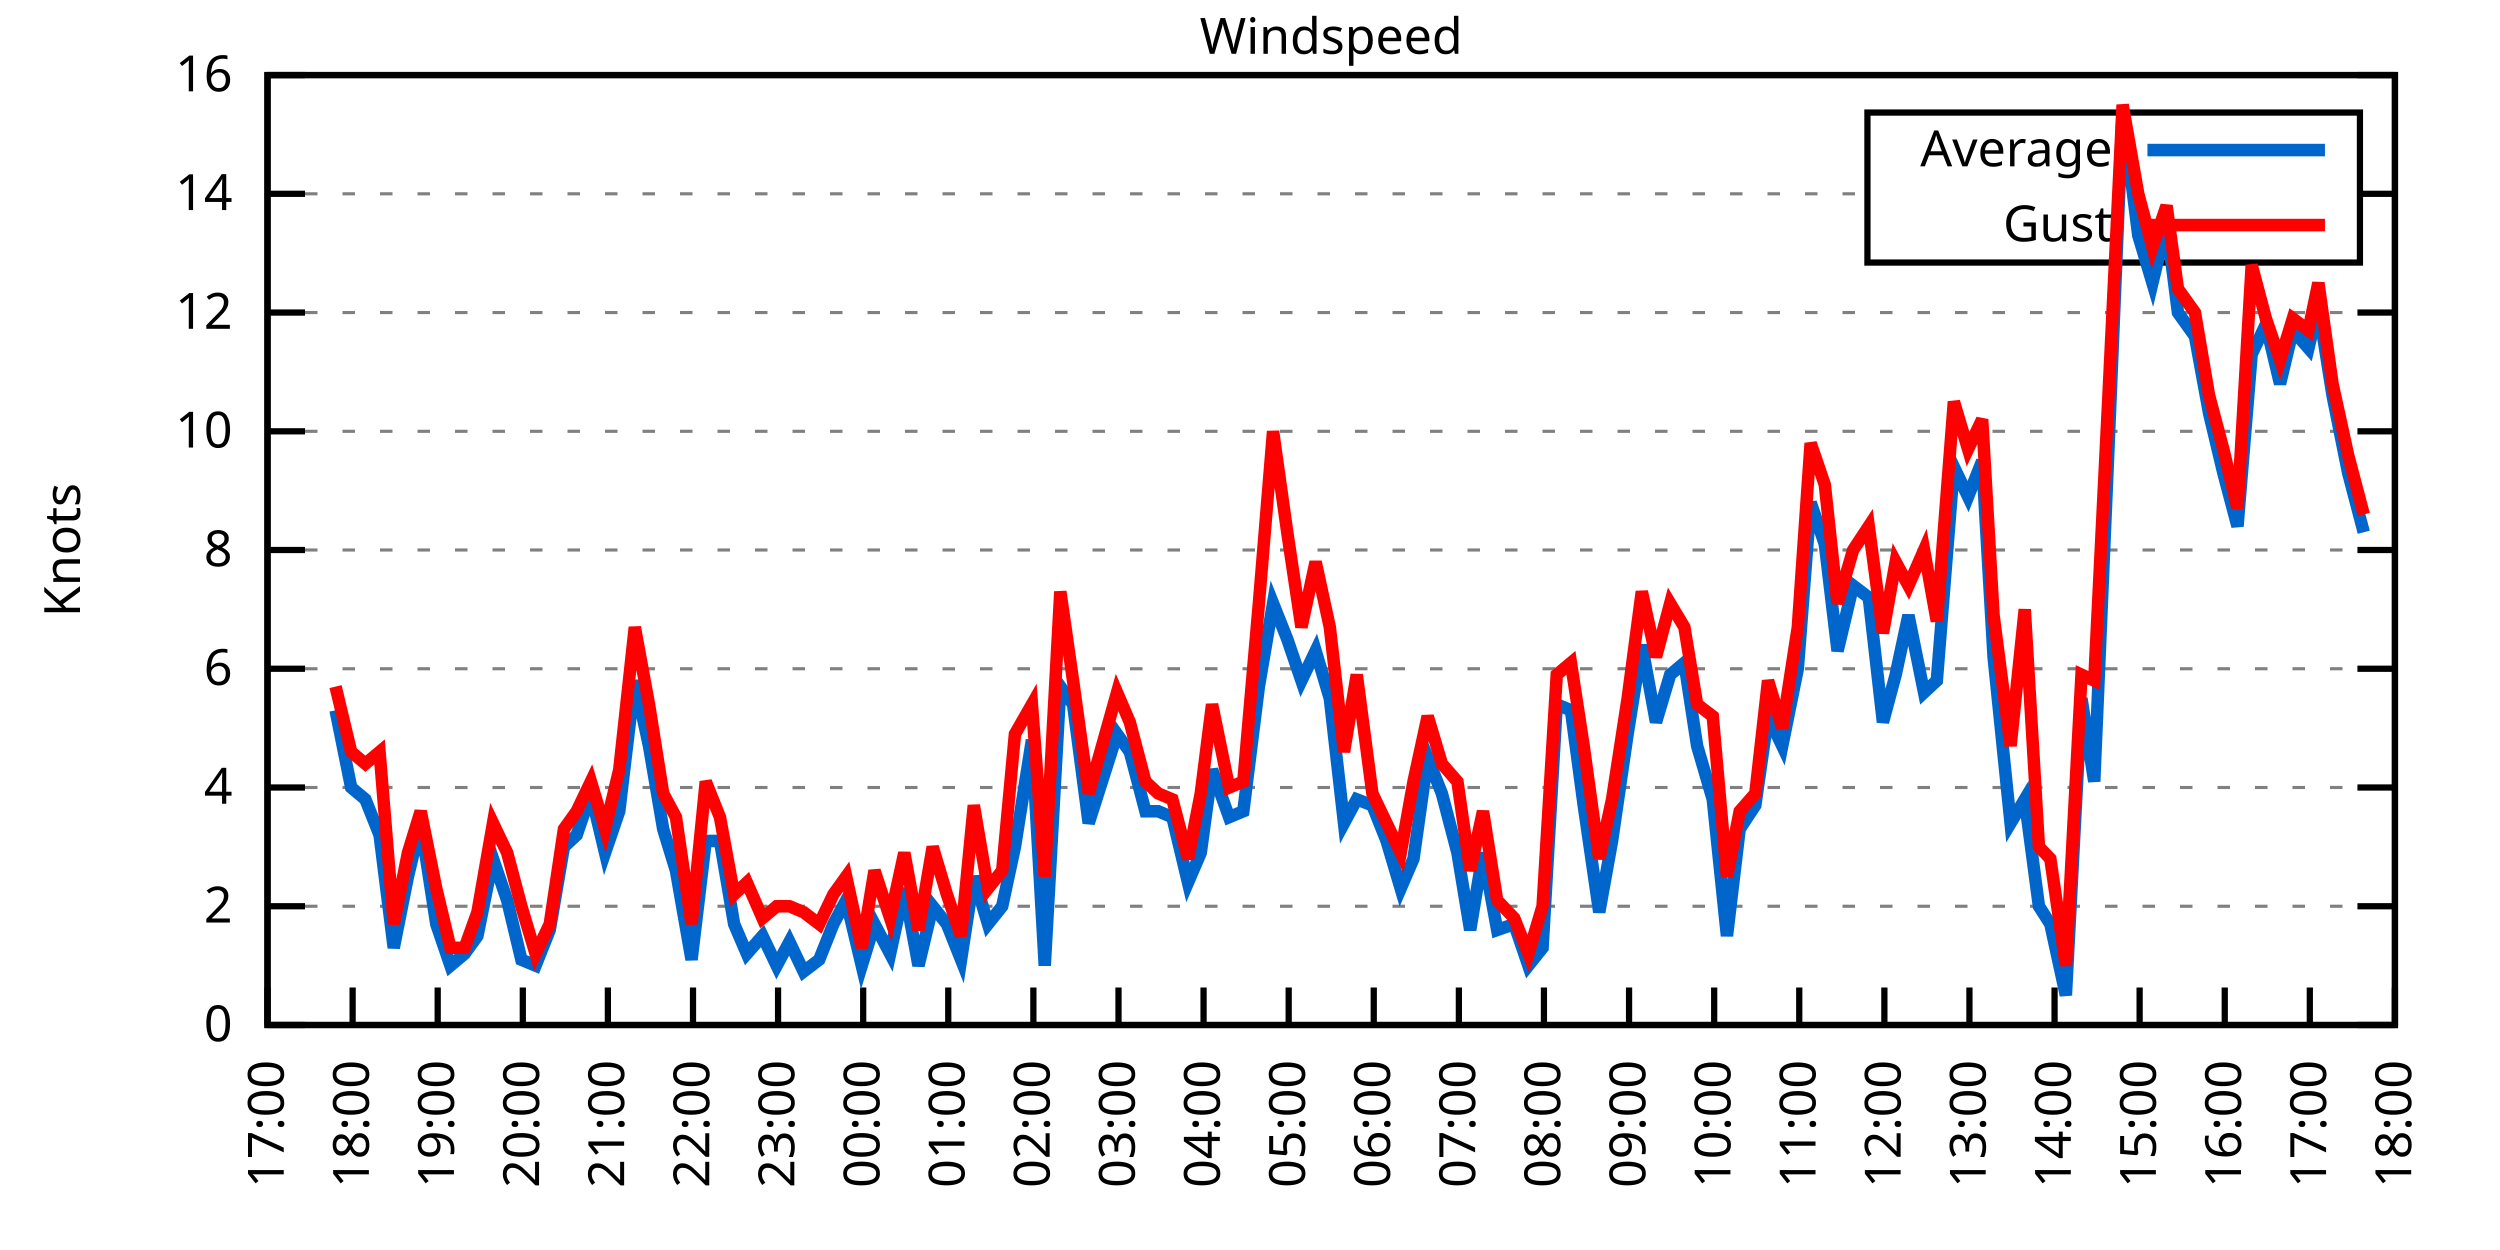
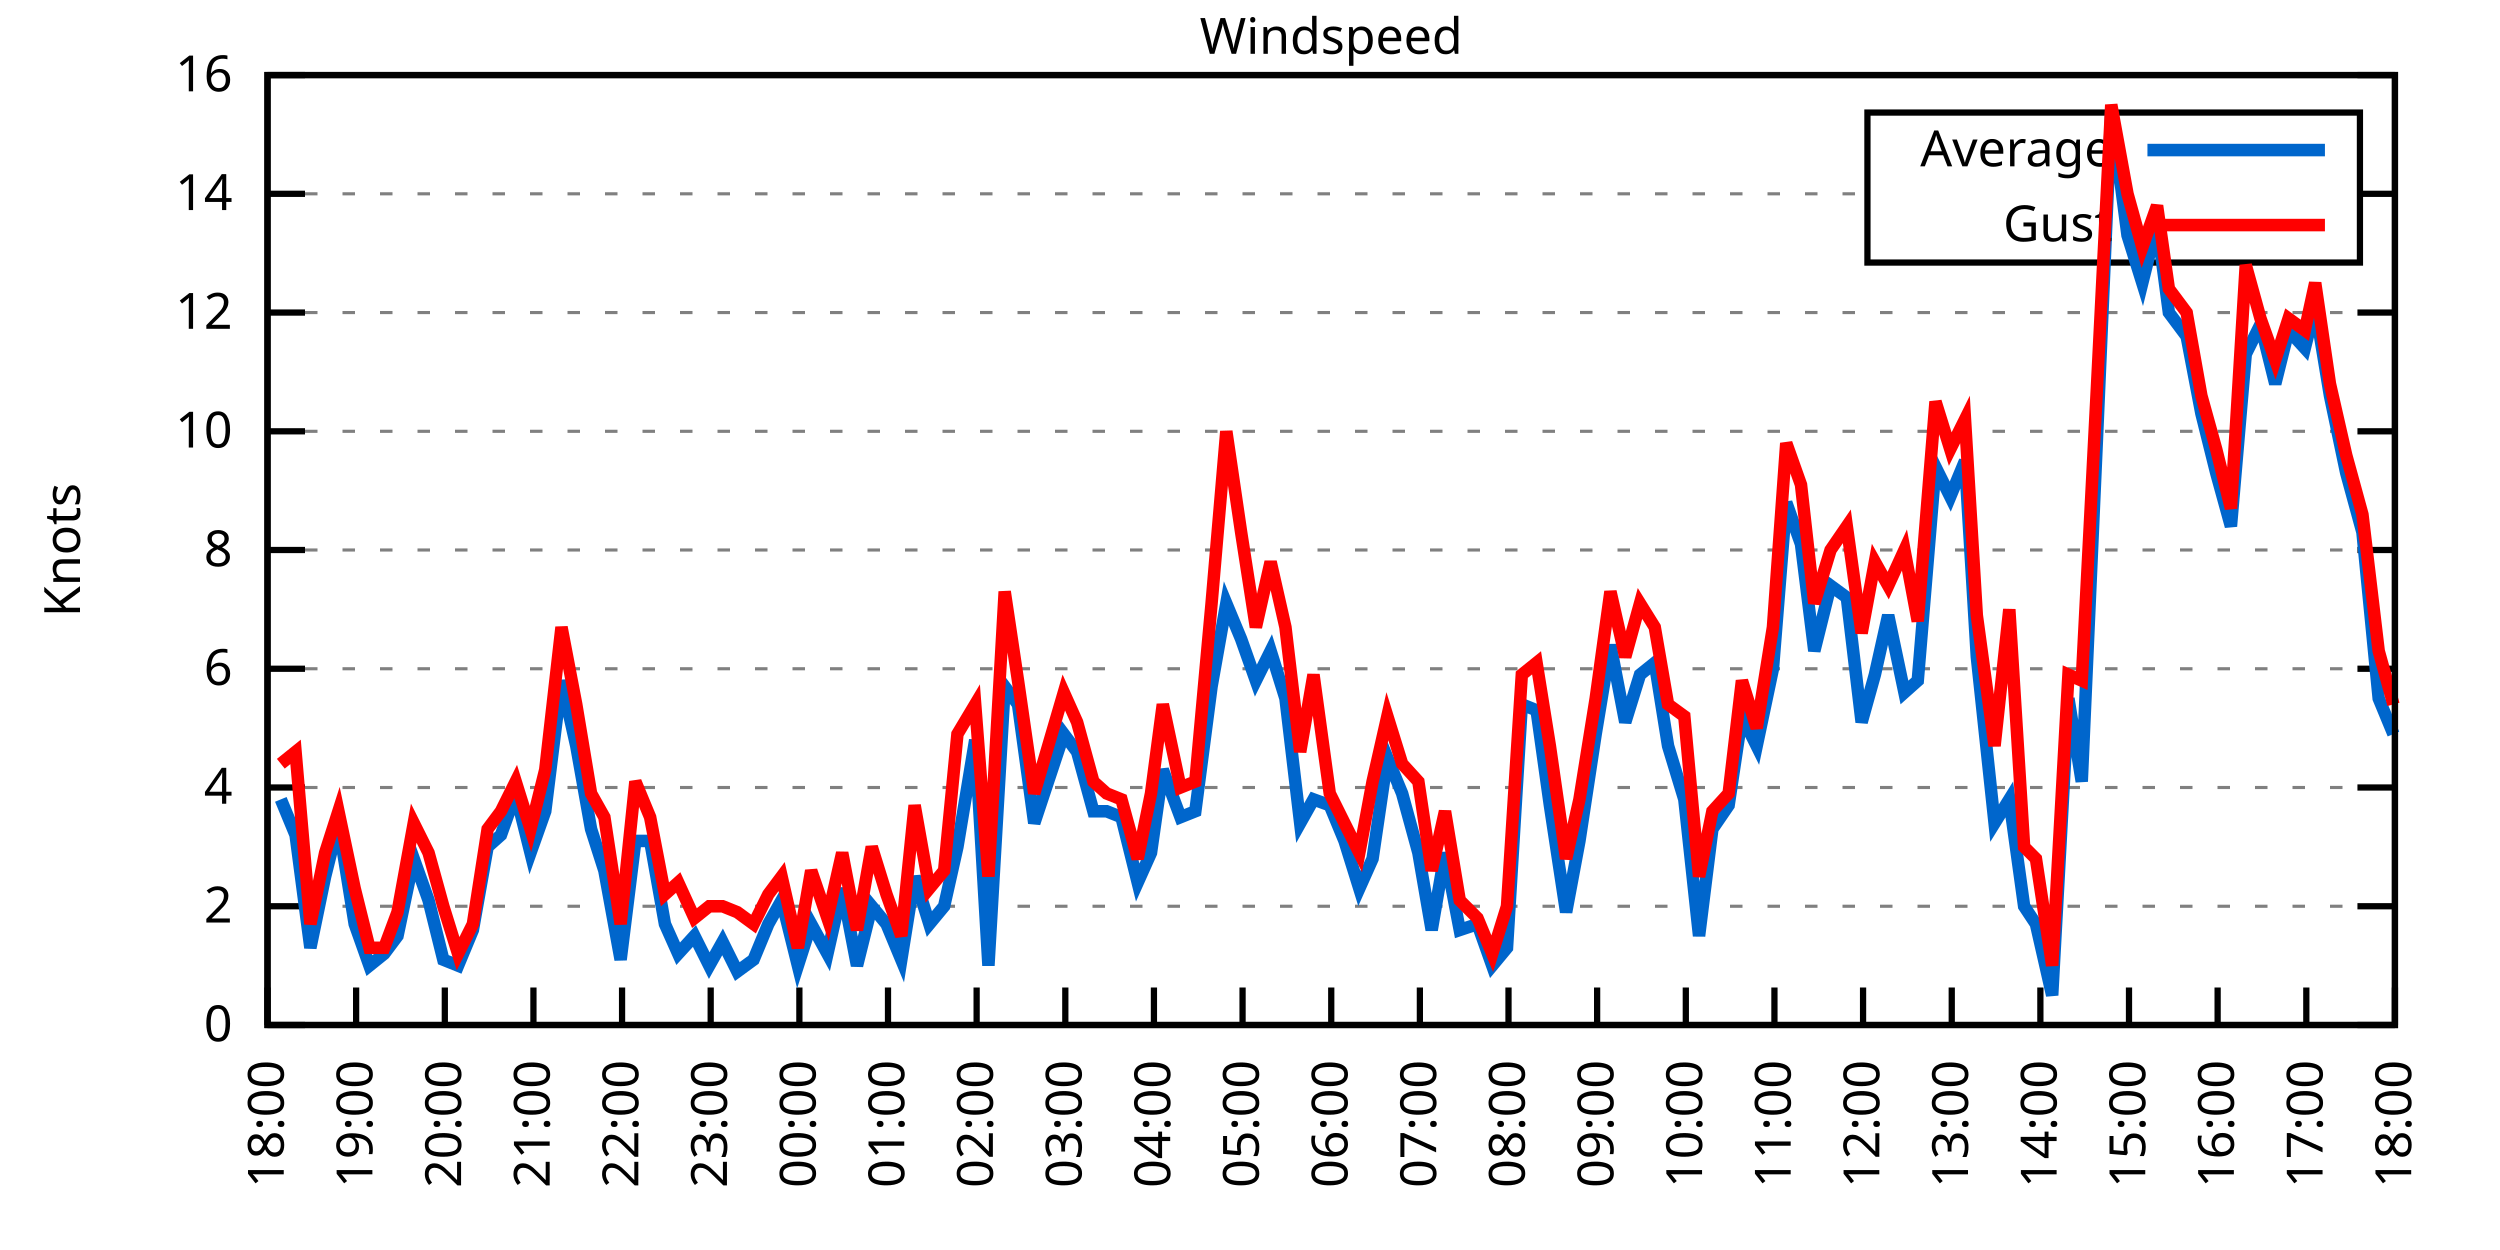
<svg xmlns="http://www.w3.org/2000/svg" xmlns:xlink="http://www.w3.org/1999/xlink" width="400" height="200" viewBox="0 0 400 200">
  <g id="gnuplot_canvas">
    <rect x="0" y="0" width="400" height="200" fill="none" />
    <defs>
      <circle id="gpDot" r="0.5" stroke-width="0.5" stroke="currentColor" />
      <path id="gpPt0" stroke-width="0.333" stroke="currentColor" d="M-1,0 h2 M0,-1 v2" />
      <path id="gpPt1" stroke-width="0.333" stroke="currentColor" d="M-1,-1 L1,1 M1,-1 L-1,1" />
      <path id="gpPt2" stroke-width="0.333" stroke="currentColor" d="M-1,0 L1,0 M0,-1 L0,1 M-1,-1 L1,1 M-1,1 L1,-1" />
      <rect id="gpPt3" stroke-width="0.333" stroke="currentColor" x="-1" y="-1" width="2" height="2" />
      <rect id="gpPt4" stroke-width="0.333" stroke="currentColor" fill="currentColor" x="-1" y="-1" width="2" height="2" />
      <circle id="gpPt5" stroke-width="0.333" stroke="currentColor" cx="0" cy="0" r="1" />
      <use xlink:href="#gpPt5" id="gpPt6" fill="currentColor" stroke="none" />
      <path id="gpPt7" stroke-width="0.333" stroke="currentColor" d="M0,-1.33 L-1.33,0.67 L1.33,0.67 z" />
      <use xlink:href="#gpPt7" id="gpPt8" fill="currentColor" stroke="none" />
      <use xlink:href="#gpPt7" id="gpPt9" stroke="currentColor" transform="rotate(180)" />
      <use xlink:href="#gpPt9" id="gpPt10" fill="currentColor" stroke="none" />
      <use xlink:href="#gpPt3" id="gpPt11" stroke="currentColor" transform="rotate(45)" />
      <use xlink:href="#gpPt11" id="gpPt12" fill="currentColor" stroke="none" />
      <path id="gpPt13" stroke-width="0.333" stroke="currentColor" d="M0,1.330 L1.265,0.411 L0.782,-1.067 L-0.782,-1.076 L-1.265,0.411 z" />
      <use xlink:href="#gpPt13" id="gpPt14" fill="currentColor" stroke="none" />
      <filter id="textbox" filterUnits="objectBoundingBox" x="0" y="0" height="1" width="1">
        <feFlood flood-color="white" flood-opacity="1" result="bgnd" />
        <feComposite in="SourceGraphic" in2="bgnd" operator="atop" />
      </filter>
      <filter id="greybox" filterUnits="objectBoundingBox" x="0" y="0" height="1" width="1">
        <feFlood flood-color="lightgrey" flood-opacity="1" result="grey" />
        <feComposite in="SourceGraphic" in2="grey" operator="atop" />
      </filter>
    </defs>
    <g fill="none" color="white" stroke="currentColor" stroke-width="1.00" stroke-linecap="butt" stroke-linejoin="miter">
</g>
    <g fill="none" color="black" stroke="currentColor" stroke-width="1.00" stroke-linecap="butt" stroke-linejoin="miter">
      <g stroke="none" shape-rendering="crispEdges">
        <polygon fill="rgb(255, 255, 255)" points="42.80,164.00 383.18,164.00 383.18,12.02 42.80,12.02 " />
      </g>
    </g>
    <g fill="none" color="black" stroke="currentColor" stroke-width="1.00" stroke-linecap="butt" stroke-linejoin="miter">
</g>
    <g fill="none" color="black" stroke="black" stroke-width="0.50" stroke-linecap="butt" stroke-linejoin="miter">
</g>
    <g fill="none" color="gray" stroke="currentColor" stroke-width="0.50" stroke-linecap="butt" stroke-linejoin="miter">
      <path stroke="gray" stroke-dasharray="2,4" class="gridline" d="M42.80,164.00 L383.19,164.00  " />
    </g>
    <g fill="none" color="gray" stroke="gray" stroke-width="1.00" stroke-linecap="butt" stroke-linejoin="miter">
</g>
    <g fill="none" color="black" stroke="currentColor" stroke-width="1.00" stroke-linecap="butt" stroke-linejoin="miter">
      <path stroke="black" d="M42.80,164.00 L48.80,164.00 M383.19,164.00 L377.19,164.00  " />
      <g transform="translate(37.20,166.60)" stroke="none" fill="black" font-family="Sans" font-size="8.00" text-anchor="end">
        <text>
          <tspan font-family="Sans"> 0</tspan>
        </text>
      </g>
    </g>
    <g fill="none" color="black" stroke="currentColor" stroke-width="1.00" stroke-linecap="butt" stroke-linejoin="miter">
</g>
    <g fill="none" color="black" stroke="black" stroke-width="0.50" stroke-linecap="butt" stroke-linejoin="miter">
</g>
    <g fill="none" color="gray" stroke="currentColor" stroke-width="0.50" stroke-linecap="butt" stroke-linejoin="miter">
      <path stroke="gray" stroke-dasharray="2,4" class="gridline" d="M42.80,145.00 L383.19,145.00  " />
    </g>
    <g fill="none" color="gray" stroke="gray" stroke-width="1.00" stroke-linecap="butt" stroke-linejoin="miter">
</g>
    <g fill="none" color="black" stroke="currentColor" stroke-width="1.00" stroke-linecap="butt" stroke-linejoin="miter">
      <path stroke="black" d="M42.80,145.00 L48.80,145.00 M383.19,145.00 L377.19,145.00  " />
      <g transform="translate(37.20,147.60)" stroke="none" fill="black" font-family="Sans" font-size="8.00" text-anchor="end">
        <text>
          <tspan font-family="Sans"> 2</tspan>
        </text>
      </g>
    </g>
    <g fill="none" color="black" stroke="currentColor" stroke-width="1.00" stroke-linecap="butt" stroke-linejoin="miter">
</g>
    <g fill="none" color="black" stroke="black" stroke-width="0.50" stroke-linecap="butt" stroke-linejoin="miter">
</g>
    <g fill="none" color="gray" stroke="currentColor" stroke-width="0.50" stroke-linecap="butt" stroke-linejoin="miter">
      <path stroke="gray" stroke-dasharray="2,4" class="gridline" d="M42.80,126.00 L383.19,126.00  " />
    </g>
    <g fill="none" color="gray" stroke="gray" stroke-width="1.00" stroke-linecap="butt" stroke-linejoin="miter">
</g>
    <g fill="none" color="black" stroke="currentColor" stroke-width="1.00" stroke-linecap="butt" stroke-linejoin="miter">
      <path stroke="black" d="M42.80,126.00 L48.80,126.00 M383.19,126.00 L377.19,126.00  " />
      <g transform="translate(37.20,128.60)" stroke="none" fill="black" font-family="Sans" font-size="8.00" text-anchor="end">
        <text>
          <tspan font-family="Sans"> 4</tspan>
        </text>
      </g>
    </g>
    <g fill="none" color="black" stroke="currentColor" stroke-width="1.00" stroke-linecap="butt" stroke-linejoin="miter">
</g>
    <g fill="none" color="black" stroke="black" stroke-width="0.50" stroke-linecap="butt" stroke-linejoin="miter">
</g>
    <g fill="none" color="gray" stroke="currentColor" stroke-width="0.50" stroke-linecap="butt" stroke-linejoin="miter">
      <path stroke="gray" stroke-dasharray="2,4" class="gridline" d="M42.80,107.00 L383.19,107.00  " />
    </g>
    <g fill="none" color="gray" stroke="gray" stroke-width="1.00" stroke-linecap="butt" stroke-linejoin="miter">
</g>
    <g fill="none" color="black" stroke="currentColor" stroke-width="1.00" stroke-linecap="butt" stroke-linejoin="miter">
      <path stroke="black" d="M42.80,107.00 L48.80,107.00 M383.19,107.00 L377.19,107.00  " />
      <g transform="translate(37.20,109.60)" stroke="none" fill="black" font-family="Sans" font-size="8.00" text-anchor="end">
        <text>
          <tspan font-family="Sans"> 6</tspan>
        </text>
      </g>
    </g>
    <g fill="none" color="black" stroke="currentColor" stroke-width="1.00" stroke-linecap="butt" stroke-linejoin="miter">
</g>
    <g fill="none" color="black" stroke="black" stroke-width="0.50" stroke-linecap="butt" stroke-linejoin="miter">
</g>
    <g fill="none" color="gray" stroke="currentColor" stroke-width="0.50" stroke-linecap="butt" stroke-linejoin="miter">
      <path stroke="gray" stroke-dasharray="2,4" class="gridline" d="M42.80,88.00 L383.19,88.00  " />
    </g>
    <g fill="none" color="gray" stroke="gray" stroke-width="1.00" stroke-linecap="butt" stroke-linejoin="miter">
</g>
    <g fill="none" color="black" stroke="currentColor" stroke-width="1.00" stroke-linecap="butt" stroke-linejoin="miter">
      <path stroke="black" d="M42.80,88.00 L48.80,88.00 M383.19,88.00 L377.19,88.00  " />
      <g transform="translate(37.20,90.60)" stroke="none" fill="black" font-family="Sans" font-size="8.00" text-anchor="end">
        <text>
          <tspan font-family="Sans"> 8</tspan>
        </text>
      </g>
    </g>
    <g fill="none" color="black" stroke="currentColor" stroke-width="1.00" stroke-linecap="butt" stroke-linejoin="miter">
</g>
    <g fill="none" color="black" stroke="black" stroke-width="0.50" stroke-linecap="butt" stroke-linejoin="miter">
</g>
    <g fill="none" color="gray" stroke="currentColor" stroke-width="0.50" stroke-linecap="butt" stroke-linejoin="miter">
      <path stroke="gray" stroke-dasharray="2,4" class="gridline" d="M42.80,69.01 L383.19,69.01  " />
    </g>
    <g fill="none" color="gray" stroke="gray" stroke-width="1.00" stroke-linecap="butt" stroke-linejoin="miter">
</g>
    <g fill="none" color="black" stroke="currentColor" stroke-width="1.00" stroke-linecap="butt" stroke-linejoin="miter">
      <path stroke="black" d="M42.80,69.01 L48.80,69.01 M383.19,69.01 L377.19,69.01  " />
      <g transform="translate(37.20,71.61)" stroke="none" fill="black" font-family="Sans" font-size="8.00" text-anchor="end">
        <text>
          <tspan font-family="Sans"> 10</tspan>
        </text>
      </g>
    </g>
    <g fill="none" color="black" stroke="currentColor" stroke-width="1.00" stroke-linecap="butt" stroke-linejoin="miter">
</g>
    <g fill="none" color="black" stroke="black" stroke-width="0.50" stroke-linecap="butt" stroke-linejoin="miter">
</g>
    <g fill="none" color="gray" stroke="currentColor" stroke-width="0.50" stroke-linecap="butt" stroke-linejoin="miter">
      <path stroke="gray" stroke-dasharray="2,4" class="gridline" d="M42.80,50.01 L383.19,50.01  " />
    </g>
    <g fill="none" color="gray" stroke="gray" stroke-width="1.00" stroke-linecap="butt" stroke-linejoin="miter">
</g>
    <g fill="none" color="black" stroke="currentColor" stroke-width="1.00" stroke-linecap="butt" stroke-linejoin="miter">
      <path stroke="black" d="M42.80,50.01 L48.80,50.01 M383.19,50.01 L377.19,50.01  " />
      <g transform="translate(37.20,52.61)" stroke="none" fill="black" font-family="Sans" font-size="8.00" text-anchor="end">
        <text>
          <tspan font-family="Sans"> 12</tspan>
        </text>
      </g>
    </g>
    <g fill="none" color="black" stroke="currentColor" stroke-width="1.00" stroke-linecap="butt" stroke-linejoin="miter">
</g>
    <g fill="none" color="black" stroke="black" stroke-width="0.50" stroke-linecap="butt" stroke-linejoin="miter">
</g>
    <g fill="none" color="gray" stroke="currentColor" stroke-width="0.50" stroke-linecap="butt" stroke-linejoin="miter">
      <path stroke="gray" stroke-dasharray="2,4" class="gridline" d="M42.80,31.01 L298.79,31.01 M377.59,31.01 L383.19,31.01  " />
    </g>
    <g fill="none" color="gray" stroke="gray" stroke-width="1.00" stroke-linecap="butt" stroke-linejoin="miter">
</g>
    <g fill="none" color="black" stroke="currentColor" stroke-width="1.00" stroke-linecap="butt" stroke-linejoin="miter">
      <path stroke="black" d="M42.80,31.01 L48.80,31.01 M383.19,31.01 L377.19,31.01  " />
      <g transform="translate(37.20,33.61)" stroke="none" fill="black" font-family="Sans" font-size="8.00" text-anchor="end">
        <text>
          <tspan font-family="Sans"> 14</tspan>
        </text>
      </g>
    </g>
    <g fill="none" color="black" stroke="currentColor" stroke-width="1.00" stroke-linecap="butt" stroke-linejoin="miter">
</g>
    <g fill="none" color="black" stroke="black" stroke-width="0.50" stroke-linecap="butt" stroke-linejoin="miter">
</g>
    <g fill="none" color="gray" stroke="currentColor" stroke-width="0.50" stroke-linecap="butt" stroke-linejoin="miter">
      <path stroke="gray" stroke-dasharray="2,4" class="gridline" d="M42.80,12.01 L383.19,12.01  " />
    </g>
    <g fill="none" color="gray" stroke="gray" stroke-width="1.00" stroke-linecap="butt" stroke-linejoin="miter">
</g>
    <g fill="none" color="black" stroke="currentColor" stroke-width="1.00" stroke-linecap="butt" stroke-linejoin="miter">
      <path stroke="black" d="M42.80,12.01 L48.80,12.01 M383.19,12.01 L377.19,12.01  " />
      <g transform="translate(37.20,14.61)" stroke="none" fill="black" font-family="Sans" font-size="8.00" text-anchor="end">
        <text>
          <tspan font-family="Sans"> 16</tspan>
        </text>
      </g>
    </g>
    <g fill="none" color="black" stroke="currentColor" stroke-width="1.00" stroke-linecap="butt" stroke-linejoin="miter">
      <path stroke="black" d="M42.80,164.00 L42.80,158.00  " />
      <g transform="translate(45.40,169.60) rotate(270.00)" stroke="none" fill="black" font-family="Sans" font-size="8.00" text-anchor="end">
        <text>
-           <tspan font-family="Sans">17:00</tspan>
-         </text>
-       </g>
-     </g>
-     <g fill="none" color="black" stroke="currentColor" stroke-width="1.00" stroke-linecap="butt" stroke-linejoin="miter">
-       <path stroke="black" d="M56.42,164.00 L56.42,158.00  " />
-       <g transform="translate(59.02,169.60) rotate(270.00)" stroke="none" fill="black" font-family="Sans" font-size="8.00" text-anchor="end">
-         <text>
          <tspan font-family="Sans">18:00</tspan>
        </text>
      </g>
    </g>
    <g fill="none" color="black" stroke="currentColor" stroke-width="1.00" stroke-linecap="butt" stroke-linejoin="miter">
-       <path stroke="black" d="M70.03,164.00 L70.03,158.00  " />
-       <g transform="translate(72.63,169.60) rotate(270.00)" stroke="none" fill="black" font-family="Sans" font-size="8.00" text-anchor="end">
+       <path stroke="black" d="M56.98,164.00 L56.98,158.00  " />
+       <g transform="translate(59.58,169.60) rotate(270.00)" stroke="none" fill="black" font-family="Sans" font-size="8.00" text-anchor="end">
        <text>
          <tspan font-family="Sans">19:00</tspan>
        </text>
      </g>
    </g>
    <g fill="none" color="black" stroke="currentColor" stroke-width="1.00" stroke-linecap="butt" stroke-linejoin="miter">
-       <path stroke="black" d="M83.65,164.00 L83.65,158.00  " />
-       <g transform="translate(86.25,169.60) rotate(270.00)" stroke="none" fill="black" font-family="Sans" font-size="8.00" text-anchor="end">
+       <path stroke="black" d="M71.17,164.00 L71.17,158.00  " />
+       <g transform="translate(73.77,169.60) rotate(270.00)" stroke="none" fill="black" font-family="Sans" font-size="8.00" text-anchor="end">
        <text>
          <tspan font-family="Sans">20:00</tspan>
        </text>
      </g>
    </g>
    <g fill="none" color="black" stroke="currentColor" stroke-width="1.00" stroke-linecap="butt" stroke-linejoin="miter">
-       <path stroke="black" d="M97.26,164.00 L97.26,158.00  " />
-       <g transform="translate(99.86,169.60) rotate(270.00)" stroke="none" fill="black" font-family="Sans" font-size="8.00" text-anchor="end">
+       <path stroke="black" d="M85.35,164.00 L85.35,158.00  " />
+       <g transform="translate(87.95,169.60) rotate(270.00)" stroke="none" fill="black" font-family="Sans" font-size="8.00" text-anchor="end">
        <text>
          <tspan font-family="Sans">21:00</tspan>
        </text>
      </g>
    </g>
    <g fill="none" color="black" stroke="currentColor" stroke-width="1.00" stroke-linecap="butt" stroke-linejoin="miter">
-       <path stroke="black" d="M110.88,164.00 L110.88,158.00  " />
-       <g transform="translate(113.48,169.60) rotate(270.00)" stroke="none" fill="black" font-family="Sans" font-size="8.00" text-anchor="end">
+       <path stroke="black" d="M99.53,164.00 L99.53,158.00  " />
+       <g transform="translate(102.13,169.60) rotate(270.00)" stroke="none" fill="black" font-family="Sans" font-size="8.00" text-anchor="end">
        <text>
          <tspan font-family="Sans">22:00</tspan>
        </text>
      </g>
    </g>
    <g fill="none" color="black" stroke="currentColor" stroke-width="1.00" stroke-linecap="butt" stroke-linejoin="miter">
-       <path stroke="black" d="M124.49,164.00 L124.49,158.00  " />
-       <g transform="translate(127.09,169.60) rotate(270.00)" stroke="none" fill="black" font-family="Sans" font-size="8.00" text-anchor="end">
+       <path stroke="black" d="M113.71,164.00 L113.71,158.00  " />
+       <g transform="translate(116.31,169.60) rotate(270.00)" stroke="none" fill="black" font-family="Sans" font-size="8.00" text-anchor="end">
        <text>
          <tspan font-family="Sans">23:00</tspan>
        </text>
      </g>
    </g>
    <g fill="none" color="black" stroke="currentColor" stroke-width="1.00" stroke-linecap="butt" stroke-linejoin="miter">
-       <path stroke="black" d="M138.11,164.00 L138.11,158.00  " />
-       <g transform="translate(140.71,169.60) rotate(270.00)" stroke="none" fill="black" font-family="Sans" font-size="8.00" text-anchor="end">
+       <path stroke="black" d="M127.90,164.00 L127.90,158.00  " />
+       <g transform="translate(130.50,169.60) rotate(270.00)" stroke="none" fill="black" font-family="Sans" font-size="8.00" text-anchor="end">
        <text>
          <tspan font-family="Sans">00:00</tspan>
        </text>
      </g>
    </g>
    <g fill="none" color="black" stroke="currentColor" stroke-width="1.00" stroke-linecap="butt" stroke-linejoin="miter">
-       <path stroke="black" d="M151.72,164.00 L151.72,158.00  " />
-       <g transform="translate(154.32,169.60) rotate(270.00)" stroke="none" fill="black" font-family="Sans" font-size="8.00" text-anchor="end">
+       <path stroke="black" d="M142.08,164.00 L142.08,158.00  " />
+       <g transform="translate(144.68,169.60) rotate(270.00)" stroke="none" fill="black" font-family="Sans" font-size="8.00" text-anchor="end">
        <text>
          <tspan font-family="Sans">01:00</tspan>
        </text>
      </g>
    </g>
    <g fill="none" color="black" stroke="currentColor" stroke-width="1.00" stroke-linecap="butt" stroke-linejoin="miter">
-       <path stroke="black" d="M165.34,164.00 L165.34,158.00  " />
-       <g transform="translate(167.94,169.60) rotate(270.00)" stroke="none" fill="black" font-family="Sans" font-size="8.00" text-anchor="end">
+       <path stroke="black" d="M156.26,164.00 L156.26,158.00  " />
+       <g transform="translate(158.86,169.60) rotate(270.00)" stroke="none" fill="black" font-family="Sans" font-size="8.00" text-anchor="end">
        <text>
          <tspan font-family="Sans">02:00</tspan>
        </text>
      </g>
    </g>
    <g fill="none" color="black" stroke="currentColor" stroke-width="1.00" stroke-linecap="butt" stroke-linejoin="miter">
-       <path stroke="black" d="M178.96,164.00 L178.96,158.00  " />
-       <g transform="translate(181.56,169.60) rotate(270.00)" stroke="none" fill="black" font-family="Sans" font-size="8.00" text-anchor="end">
+       <path stroke="black" d="M170.45,164.00 L170.45,158.00  " />
+       <g transform="translate(173.05,169.60) rotate(270.00)" stroke="none" fill="black" font-family="Sans" font-size="8.00" text-anchor="end">
        <text>
          <tspan font-family="Sans">03:00</tspan>
        </text>
      </g>
    </g>
    <g fill="none" color="black" stroke="currentColor" stroke-width="1.00" stroke-linecap="butt" stroke-linejoin="miter">
-       <path stroke="black" d="M192.57,164.00 L192.57,158.00  " />
-       <g transform="translate(195.17,169.60) rotate(270.00)" stroke="none" fill="black" font-family="Sans" font-size="8.00" text-anchor="end">
+       <path stroke="black" d="M184.63,164.00 L184.63,158.00  " />
+       <g transform="translate(187.23,169.60) rotate(270.00)" stroke="none" fill="black" font-family="Sans" font-size="8.00" text-anchor="end">
        <text>
          <tspan font-family="Sans">04:00</tspan>
        </text>
      </g>
    </g>
    <g fill="none" color="black" stroke="currentColor" stroke-width="1.00" stroke-linecap="butt" stroke-linejoin="miter">
-       <path stroke="black" d="M206.19,164.00 L206.19,158.00  " />
-       <g transform="translate(208.79,169.60) rotate(270.00)" stroke="none" fill="black" font-family="Sans" font-size="8.00" text-anchor="end">
+       <path stroke="black" d="M198.81,164.00 L198.81,158.00  " />
+       <g transform="translate(201.41,169.60) rotate(270.00)" stroke="none" fill="black" font-family="Sans" font-size="8.00" text-anchor="end">
        <text>
          <tspan font-family="Sans">05:00</tspan>
        </text>
      </g>
    </g>
    <g fill="none" color="black" stroke="currentColor" stroke-width="1.00" stroke-linecap="butt" stroke-linejoin="miter">
-       <path stroke="black" d="M219.80,164.00 L219.80,158.00  " />
-       <g transform="translate(222.40,169.60) rotate(270.00)" stroke="none" fill="black" font-family="Sans" font-size="8.00" text-anchor="end">
+       <path stroke="black" d="M213.00,164.00 L213.00,158.00  " />
+       <g transform="translate(215.60,169.60) rotate(270.00)" stroke="none" fill="black" font-family="Sans" font-size="8.00" text-anchor="end">
        <text>
          <tspan font-family="Sans">06:00</tspan>
        </text>
      </g>
    </g>
    <g fill="none" color="black" stroke="currentColor" stroke-width="1.00" stroke-linecap="butt" stroke-linejoin="miter">
-       <path stroke="black" d="M233.42,164.00 L233.42,158.00  " />
-       <g transform="translate(236.02,169.60) rotate(270.00)" stroke="none" fill="black" font-family="Sans" font-size="8.00" text-anchor="end">
+       <path stroke="black" d="M227.18,164.00 L227.18,158.00  " />
+       <g transform="translate(229.78,169.60) rotate(270.00)" stroke="none" fill="black" font-family="Sans" font-size="8.00" text-anchor="end">
        <text>
          <tspan font-family="Sans">07:00</tspan>
        </text>
      </g>
    </g>
    <g fill="none" color="black" stroke="currentColor" stroke-width="1.00" stroke-linecap="butt" stroke-linejoin="miter">
-       <path stroke="black" d="M247.03,164.00 L247.03,158.00  " />
-       <g transform="translate(249.63,169.60) rotate(270.00)" stroke="none" fill="black" font-family="Sans" font-size="8.00" text-anchor="end">
+       <path stroke="black" d="M241.36,164.00 L241.36,158.00  " />
+       <g transform="translate(243.96,169.60) rotate(270.00)" stroke="none" fill="black" font-family="Sans" font-size="8.00" text-anchor="end">
        <text>
          <tspan font-family="Sans">08:00</tspan>
        </text>
      </g>
    </g>
    <g fill="none" color="black" stroke="currentColor" stroke-width="1.00" stroke-linecap="butt" stroke-linejoin="miter">
-       <path stroke="black" d="M260.65,164.00 L260.65,158.00  " />
-       <g transform="translate(263.25,169.60) rotate(270.00)" stroke="none" fill="black" font-family="Sans" font-size="8.00" text-anchor="end">
+       <path stroke="black" d="M255.54,164.00 L255.54,158.00  " />
+       <g transform="translate(258.14,169.60) rotate(270.00)" stroke="none" fill="black" font-family="Sans" font-size="8.00" text-anchor="end">
        <text>
          <tspan font-family="Sans">09:00</tspan>
        </text>
      </g>
    </g>
    <g fill="none" color="black" stroke="currentColor" stroke-width="1.00" stroke-linecap="butt" stroke-linejoin="miter">
-       <path stroke="black" d="M274.27,164.00 L274.27,158.00  " />
-       <g transform="translate(276.87,169.60) rotate(270.00)" stroke="none" fill="black" font-family="Sans" font-size="8.00" text-anchor="end">
+       <path stroke="black" d="M269.73,164.00 L269.73,158.00  " />
+       <g transform="translate(272.33,169.60) rotate(270.00)" stroke="none" fill="black" font-family="Sans" font-size="8.00" text-anchor="end">
        <text>
          <tspan font-family="Sans">10:00</tspan>
        </text>
      </g>
    </g>
    <g fill="none" color="black" stroke="currentColor" stroke-width="1.00" stroke-linecap="butt" stroke-linejoin="miter">
-       <path stroke="black" d="M287.88,164.00 L287.88,158.00  " />
-       <g transform="translate(290.48,169.60) rotate(270.00)" stroke="none" fill="black" font-family="Sans" font-size="8.00" text-anchor="end">
+       <path stroke="black" d="M283.91,164.00 L283.91,158.00  " />
+       <g transform="translate(286.51,169.60) rotate(270.00)" stroke="none" fill="black" font-family="Sans" font-size="8.00" text-anchor="end">
        <text>
          <tspan font-family="Sans">11:00</tspan>
        </text>
      </g>
    </g>
    <g fill="none" color="black" stroke="currentColor" stroke-width="1.00" stroke-linecap="butt" stroke-linejoin="miter">
-       <path stroke="black" d="M301.50,164.00 L301.50,158.00  " />
-       <g transform="translate(304.10,169.60) rotate(270.00)" stroke="none" fill="black" font-family="Sans" font-size="8.00" text-anchor="end">
+       <path stroke="black" d="M298.09,164.00 L298.09,158.00  " />
+       <g transform="translate(300.69,169.60) rotate(270.00)" stroke="none" fill="black" font-family="Sans" font-size="8.00" text-anchor="end">
        <text>
          <tspan font-family="Sans">12:00</tspan>
        </text>
      </g>
    </g>
    <g fill="none" color="black" stroke="currentColor" stroke-width="1.00" stroke-linecap="butt" stroke-linejoin="miter">
-       <path stroke="black" d="M315.11,164.00 L315.11,158.00  " />
-       <g transform="translate(317.71,169.60) rotate(270.00)" stroke="none" fill="black" font-family="Sans" font-size="8.00" text-anchor="end">
+       <path stroke="black" d="M312.28,164.00 L312.28,158.00  " />
+       <g transform="translate(314.88,169.60) rotate(270.00)" stroke="none" fill="black" font-family="Sans" font-size="8.00" text-anchor="end">
        <text>
          <tspan font-family="Sans">13:00</tspan>
        </text>
      </g>
    </g>
    <g fill="none" color="black" stroke="currentColor" stroke-width="1.00" stroke-linecap="butt" stroke-linejoin="miter">
-       <path stroke="black" d="M328.73,164.00 L328.73,158.00  " />
-       <g transform="translate(331.33,169.60) rotate(270.00)" stroke="none" fill="black" font-family="Sans" font-size="8.00" text-anchor="end">
+       <path stroke="black" d="M326.46,164.00 L326.46,158.00  " />
+       <g transform="translate(329.06,169.60) rotate(270.00)" stroke="none" fill="black" font-family="Sans" font-size="8.00" text-anchor="end">
        <text>
          <tspan font-family="Sans">14:00</tspan>
        </text>
      </g>
    </g>
    <g fill="none" color="black" stroke="currentColor" stroke-width="1.00" stroke-linecap="butt" stroke-linejoin="miter">
-       <path stroke="black" d="M342.34,164.00 L342.34,158.00  " />
-       <g transform="translate(344.94,169.60) rotate(270.00)" stroke="none" fill="black" font-family="Sans" font-size="8.00" text-anchor="end">
+       <path stroke="black" d="M340.64,164.00 L340.64,158.00  " />
+       <g transform="translate(343.24,169.60) rotate(270.00)" stroke="none" fill="black" font-family="Sans" font-size="8.00" text-anchor="end">
        <text>
          <tspan font-family="Sans">15:00</tspan>
        </text>
      </g>
    </g>
    <g fill="none" color="black" stroke="currentColor" stroke-width="1.00" stroke-linecap="butt" stroke-linejoin="miter">
-       <path stroke="black" d="M355.96,164.00 L355.96,158.00  " />
-       <g transform="translate(358.56,169.60) rotate(270.00)" stroke="none" fill="black" font-family="Sans" font-size="8.00" text-anchor="end">
+       <path stroke="black" d="M354.82,164.00 L354.82,158.00  " />
+       <g transform="translate(357.42,169.60) rotate(270.00)" stroke="none" fill="black" font-family="Sans" font-size="8.00" text-anchor="end">
        <text>
          <tspan font-family="Sans">16:00</tspan>
        </text>
      </g>
    </g>
    <g fill="none" color="black" stroke="currentColor" stroke-width="1.00" stroke-linecap="butt" stroke-linejoin="miter">
-       <path stroke="black" d="M369.57,164.00 L369.57,158.00  " />
-       <g transform="translate(372.17,169.60) rotate(270.00)" stroke="none" fill="black" font-family="Sans" font-size="8.00" text-anchor="end">
+       <path stroke="black" d="M369.01,164.00 L369.01,158.00  " />
+       <g transform="translate(371.61,169.60) rotate(270.00)" stroke="none" fill="black" font-family="Sans" font-size="8.00" text-anchor="end">
        <text>
          <tspan font-family="Sans">17:00</tspan>
        </text>
      </g>
    </g>
    <g fill="none" color="black" stroke="currentColor" stroke-width="1.00" stroke-linecap="butt" stroke-linejoin="miter">
      <path stroke="black" d="M383.19,164.00 L383.19,158.00  " />
      <g transform="translate(385.79,169.60) rotate(270.00)" stroke="none" fill="black" font-family="Sans" font-size="8.00" text-anchor="end">
        <text>
          <tspan font-family="Sans">18:00</tspan>
        </text>
      </g>
    </g>
    <g fill="none" color="black" stroke="currentColor" stroke-width="1.00" stroke-linecap="butt" stroke-linejoin="miter">
</g>
    <g fill="none" color="black" stroke="currentColor" stroke-width="1.00" stroke-linecap="butt" stroke-linejoin="miter">
      <path stroke="black" d="M42.80,12.01 L42.80,164.00 L383.19,164.00 L383.19,12.01 L42.80,12.01 Z  " />
    </g>
    <g fill="none" color="black" stroke="currentColor" stroke-width="1.00" stroke-linecap="butt" stroke-linejoin="miter">
</g>
    <g fill="none" color="black" stroke="currentColor" stroke-width="1.00" stroke-linecap="butt" stroke-linejoin="miter">
      <path stroke="black" d="M298.79,42.01 L298.79,18.01 L377.59,18.01 L377.59,42.01 L298.79,42.01 Z  " />
    </g>
    <g id="Windspeed_plot_1">
      <g fill="none" color="white" stroke="black" stroke-width="2.00" stroke-linecap="butt" stroke-linejoin="miter">
</g>
      <g fill="none" color="black" stroke="currentColor" stroke-width="2.00" stroke-linecap="butt" stroke-linejoin="miter">
        <g transform="translate(337.99,26.61)" stroke="none" fill="black" font-family="Sans" font-size="8.00" text-anchor="end">
          <text>
            <tspan font-family="Sans">Average</tspan>
          </text>
        </g>
      </g>
      <g fill="none" color="black" stroke="currentColor" stroke-width="2.00" stroke-linecap="butt" stroke-linejoin="miter">
-         <path stroke="rgb(  0, 102, 204)" d="M343.59,24.01 L371.99,24.01 M53.69,113.65 L56.19,126.00 L58.46,127.90 L60.73,133.60 L63.00,151.65 L65.27,140.25   L67.31,131.70 L69.80,147.85 L72.07,154.50 L74.34,152.60 L76.39,149.75 L78.88,137.40 L81.15,144.05 L83.42,153.55   L85.69,154.50 L87.96,148.80 L90.23,135.50 L92.27,133.60 L94.54,126.95 L96.81,136.45 L99.08,129.80 L101.57,108.90   L103.84,119.35 L106.11,132.65 L108.15,139.30 L110.65,153.55 L112.92,134.55 L115.19,134.55 L117.46,147.85 L119.50,152.60   L122.00,149.75 L124.27,154.50 L126.31,150.70 L128.58,155.45 L131.07,153.55 L133.34,147.85 L135.39,144.05 L137.88,154.50   L139.92,147.85 L142.42,152.60 L144.69,142.15 L146.96,154.50 L149.23,145.00 L151.50,147.85 L153.77,153.55 L155.81,140.25   L158.08,147.85 L160.35,145.00 L162.39,135.50 L165.11,118.40 L167.16,154.50 L169.65,109.85 L171.69,112.70 L174.19,131.70   L178.73,117.45 L180.77,120.30 L183.27,129.80 L185.31,129.80 L187.58,130.75 L190.08,141.20 L192.12,136.45 L193.93,123.15   L196.66,130.75 L198.93,129.80 L201.42,109.85 L203.69,96.55 L205.96,102.25 L208.23,108.90 L210.50,104.15 L212.77,111.75   L215.04,131.70 L217.08,127.90 L219.58,128.85 L221.85,134.55 L224.11,142.15 L226.16,137.40 L228.43,121.25 L230.70,126.95   L233.19,136.45 L235.23,148.80 L237.28,136.45 L239.55,148.80 L242.27,147.85 L244.54,154.50 L246.81,151.65 L249.08,112.70   L251.35,113.65 L253.39,128.85 L255.88,145.95 L257.93,134.55 L260.42,117.45 L262.69,103.20 L264.96,115.55 L267.23,107.95   L269.50,106.05 L271.54,119.35 L274.04,127.90 L276.31,149.75 L278.35,132.65 L280.85,128.85 L282.89,114.60 L285.16,119.35   L287.65,107.00 L289.70,80.41 L291.97,87.06 L294.01,104.15 L296.50,93.70 L299.00,95.60 L301.27,115.55 L303.31,107.95   L305.35,98.45 L307.85,110.80 L309.89,108.90 L312.62,74.71 L314.89,79.46 L317.15,73.76 L318.97,105.10 L321.69,131.70   L323.96,127.90 L326.23,145.00 L328.05,147.85 L330.54,159.25 L333.04,111.75 L335.08,125.05 L337.35,71.86 L339.62,17.71   L342.12,37.66 L344.39,45.26 L346.65,35.76 L348.47,50.01 L351.19,53.81 L353.46,66.16 L355.73,75.66 L358.00,84.21   L360.27,56.66 L362.54,51.91 L364.81,61.41 L366.85,52.86 L369.35,55.71 L370.94,49.06 L373.21,63.31 L375.70,75.66   L378.20,85.16  " />
+         <path stroke="rgb(  0, 102, 204)" d="M343.59,24.01 L371.99,24.01 M44.93,127.90 L47.29,133.60 L49.66,151.65 L52.02,140.25 L54.15,131.70 L56.75,147.85   L59.11,154.50 L61.47,152.60 L63.60,149.75 L66.20,137.40 L68.57,144.05 L70.93,153.55 L73.29,154.50 L75.66,148.80   L78.02,135.50 L80.15,133.60 L82.51,126.95 L84.88,136.45 L87.24,129.80 L89.84,108.90 L92.20,119.35 L94.57,132.65   L96.70,139.30 L99.30,153.55 L101.66,134.55 L104.02,134.55 L106.39,147.85 L108.51,152.60 L111.11,149.75 L113.48,154.50   L115.61,150.70 L117.97,155.45 L120.57,153.55 L122.93,147.85 L125.06,144.05 L127.66,154.50 L129.79,147.85 L132.39,152.60   L134.75,142.15 L137.12,154.50 L139.48,145.00 L141.84,147.85 L144.21,153.55 L146.34,140.25 L148.70,147.85 L151.06,145.00   L153.19,135.50 L156.03,118.40 L158.15,154.50 L160.75,109.85 L162.88,112.70 L165.48,131.70 L170.21,117.45 L172.34,120.30   L174.94,129.80 L177.06,129.80 L179.43,130.75 L182.03,141.20 L184.16,136.45 L186.05,123.15 L188.88,130.75 L191.25,129.80   L193.85,109.85 L196.21,96.55 L198.58,102.25 L200.94,108.90 L203.30,104.15 L205.67,111.75 L208.03,131.70 L210.16,127.90   L212.76,128.85 L215.12,134.55 L217.49,142.15 L219.61,137.40 L221.98,121.25 L224.34,126.95 L226.94,136.45 L229.07,148.80   L231.20,136.45 L233.56,148.80 L236.40,147.85 L238.76,154.50 L241.12,151.65 L243.49,112.70 L245.85,113.65 L247.98,128.85   L250.58,145.95 L252.71,134.55 L255.31,117.45 L257.67,103.20 L260.04,115.55 L262.40,107.95 L264.76,106.05 L266.89,119.35   L269.49,127.90 L271.85,149.75 L273.98,132.65 L276.58,128.85 L278.71,114.60 L281.07,119.35 L283.67,107.00 L285.80,80.41   L288.16,87.06 L290.29,104.15 L292.89,93.70 L295.49,95.60 L297.86,115.55 L299.98,107.95 L302.11,98.45 L304.71,110.80   L306.84,108.90 L309.68,74.71 L312.04,79.46 L314.40,73.76 L316.29,105.10 L319.13,131.70 L321.49,127.90 L323.86,145.00   L325.75,147.85 L328.35,159.25 L330.95,111.75 L333.08,125.05 L335.44,71.86 L337.80,17.71 L340.40,37.66 L342.77,45.26   L345.13,35.76 L347.02,50.01 L349.86,53.81 L352.22,66.16 L354.59,75.66 L356.95,84.21 L359.32,56.66 L361.68,51.91   L364.04,61.41 L366.17,52.86 L368.77,55.71 L370.43,49.06 L372.79,63.31 L375.39,75.66 L377.99,85.16 L380.59,111.75   L382.95,117.45  " />
      </g>
    </g>
    <g id="Windspeed_plot_2">
      <g fill="none" color="black" stroke="currentColor" stroke-width="2.00" stroke-linecap="butt" stroke-linejoin="miter">
        <g transform="translate(337.99,38.61)" stroke="none" fill="black" font-family="Sans" font-size="8.00" text-anchor="end">
          <text>
            <tspan font-family="Sans">Gust</tspan>
          </text>
        </g>
      </g>
      <g fill="none" color="black" stroke="currentColor" stroke-width="2.00" stroke-linecap="butt" stroke-linejoin="miter">
-         <path stroke="rgb(255,   0,   0)" d="M343.59,36.01 L371.99,36.01 M53.69,109.85 L56.19,120.30 L58.46,122.20 L60.73,120.30 L63.00,147.85 L65.27,136.45   L67.31,129.80 L69.80,142.15 L72.07,151.65 L74.34,151.65 L76.39,145.95 L78.88,131.70 L81.15,136.45 L83.42,145.00   L85.69,152.60 L87.96,147.85 L90.23,132.65 L92.27,129.80 L94.54,125.05 L96.81,132.65 L99.08,123.15 L101.57,100.35   L103.84,112.70 L106.11,126.95 L108.15,130.75 L110.65,147.85 L112.92,125.05 L115.19,130.75 L117.46,143.10 L119.50,141.20   L122.00,146.90 L124.27,145.00 L126.31,145.00 L128.58,145.95 L131.07,147.85 L133.34,143.10 L135.39,140.25 L137.88,151.65   L139.92,139.30 L142.42,146.90 L144.69,136.45 L146.96,148.80 L149.23,135.50 L151.50,143.10 L153.77,149.75 L155.81,128.85   L158.08,142.15 L160.35,139.30 L162.39,117.45 L165.11,112.70 L167.16,140.25 L169.65,94.65 L171.69,108.90 L174.19,126.95   L178.73,110.80 L180.77,115.55 L183.27,125.05 L185.31,126.95 L187.58,127.90 L190.08,137.40 L192.12,126.95 L193.93,112.70   L196.66,126.00 L198.93,125.05 L201.42,96.55 L203.69,69.01 L205.96,85.16 L208.23,100.35 L210.50,89.90 L212.77,100.35   L215.04,120.30 L217.08,107.95 L219.58,126.95 L221.85,131.70 L224.11,136.45 L226.16,125.05 L228.43,114.60 L230.70,122.20   L233.19,125.05 L235.23,139.30 L237.28,129.80 L239.55,144.05 L242.27,146.90 L244.54,152.60 L246.81,145.00 L249.08,107.95   L251.35,106.05 L253.39,119.35 L255.88,137.40 L257.93,127.90 L260.42,111.75 L262.69,94.65 L264.96,105.10 L267.23,96.55   L269.50,100.35 L271.54,112.70 L274.04,114.60 L276.31,140.25 L278.35,129.80 L280.85,126.95 L282.89,108.90 L285.16,116.50   L287.65,100.35 L289.70,70.91 L291.97,77.56 L294.01,96.55 L296.50,88.00 L299.00,84.21 L301.27,101.30 L303.31,89.90   L305.35,93.70 L307.85,88.00 L309.89,99.40 L312.62,64.26 L314.89,71.86 L317.15,67.11 L318.97,98.45 L321.69,119.35   L323.96,97.50 L326.23,135.50 L328.05,137.40 L330.54,154.50 L333.04,107.95 L335.08,108.90 L337.35,63.31 L339.62,16.76   L342.12,31.01 L344.39,39.56 L346.65,32.91 L348.47,46.21 L351.19,50.01 L353.46,63.31 L355.73,71.86 L358.00,81.36   L360.27,42.41 L362.54,50.96 L364.81,57.61 L366.85,50.96 L369.35,52.86 L370.94,45.26 L373.21,61.41 L375.70,72.81   L378.20,82.31  " />
+         <path stroke="rgb(255,   0,   0)" d="M343.59,36.01 L371.99,36.01 M44.93,122.20 L47.29,120.30 L49.66,147.85 L52.02,136.45 L54.15,129.80 L56.75,142.15   L59.11,151.65 L61.47,151.65 L63.60,145.95 L66.20,131.70 L68.57,136.45 L70.93,145.00 L73.29,152.60 L75.66,147.85   L78.02,132.65 L80.15,129.80 L82.51,125.05 L84.88,132.65 L87.24,123.15 L89.84,100.35 L92.20,112.70 L94.57,126.95   L96.70,130.75 L99.30,147.85 L101.66,125.05 L104.02,130.75 L106.39,143.10 L108.51,141.20 L111.11,146.90 L113.48,145.00   L115.61,145.00 L117.97,145.95 L120.57,147.85 L122.93,143.10 L125.06,140.25 L127.66,151.65 L129.79,139.30 L132.39,146.90   L134.75,136.45 L137.12,148.80 L139.48,135.50 L141.84,143.10 L144.21,149.75 L146.34,128.85 L148.70,142.15 L151.06,139.30   L153.19,117.45 L156.03,112.70 L158.15,140.25 L160.75,94.65 L162.88,108.90 L165.48,126.95 L170.21,110.80 L172.34,115.55   L174.94,125.05 L177.06,126.95 L179.43,127.90 L182.03,137.40 L184.16,126.95 L186.05,112.70 L188.88,126.00 L191.25,125.05   L193.85,96.55 L196.21,69.01 L198.58,85.16 L200.94,100.35 L203.30,89.90 L205.67,100.35 L208.03,120.30 L210.16,107.95   L212.76,126.95 L215.12,131.70 L217.49,136.45 L219.61,125.05 L221.98,114.60 L224.34,122.20 L226.94,125.05 L229.07,139.30   L231.20,129.80 L233.56,144.05 L236.40,146.90 L238.76,152.60 L241.12,145.00 L243.49,107.95 L245.85,106.05 L247.98,119.35   L250.58,137.40 L252.71,127.90 L255.31,111.75 L257.67,94.65 L260.04,105.10 L262.40,96.55 L264.76,100.35 L266.89,112.70   L269.49,114.60 L271.85,140.25 L273.98,129.80 L276.58,126.95 L278.71,108.90 L281.07,116.50 L283.67,100.35 L285.80,70.91   L288.16,77.56 L290.29,96.55 L292.89,88.00 L295.49,84.21 L297.86,101.30 L299.98,89.90 L302.11,93.70 L304.71,88.00   L306.84,99.40 L309.68,64.26 L312.04,71.86 L314.40,67.11 L316.29,98.45 L319.13,119.35 L321.49,97.50 L323.86,135.50   L325.75,137.40 L328.35,154.50 L330.95,107.95 L333.08,108.90 L335.44,63.31 L337.80,16.76 L340.40,31.01 L342.77,39.56   L345.13,32.91 L347.02,46.21 L349.86,50.01 L352.22,63.31 L354.59,71.86 L356.95,81.36 L359.32,42.41 L361.68,50.96   L364.04,57.61 L366.17,50.96 L368.77,52.86 L370.43,45.26 L372.79,61.41 L375.39,72.81 L377.99,82.31 L380.59,104.15   L382.95,112.70  " />
      </g>
    </g>
    <g fill="none" color="black" stroke="currentColor" stroke-width="2.00" stroke-linecap="butt" stroke-linejoin="miter">
</g>
    <g fill="none" color="black" stroke="black" stroke-width="1.00" stroke-linecap="butt" stroke-linejoin="miter">
</g>
    <g fill="none" color="black" stroke="currentColor" stroke-width="1.00" stroke-linecap="butt" stroke-linejoin="miter">
      <path stroke="black" d="M42.80,12.01 L42.80,164.00 L383.19,164.00 L383.19,12.01 L42.80,12.01 Z  " />
      <g transform="translate(12.80,88.01) rotate(270.00)" stroke="none" fill="black" font-family="Sans" font-size="8.00" text-anchor="middle">
        <text>
          <tspan font-family="Sans">Knots</tspan>
        </text>
      </g>
    </g>
    <g fill="none" color="black" stroke="currentColor" stroke-width="1.00" stroke-linecap="butt" stroke-linejoin="miter">
</g>
    <g fill="none" color="black" stroke="currentColor" stroke-width="1.00" stroke-linecap="butt" stroke-linejoin="miter">
      <g transform="translate(212.99,8.61)" stroke="none" fill="black" font-family="Sans" font-size="8.00" text-anchor="middle">
        <text>
          <tspan font-family="Sans">Windspeed</tspan>
        </text>
      </g>
    </g>
    <g fill="none" color="black" stroke="currentColor" stroke-width="1.00" stroke-linecap="butt" stroke-linejoin="miter">
</g>
  </g>
</svg>
